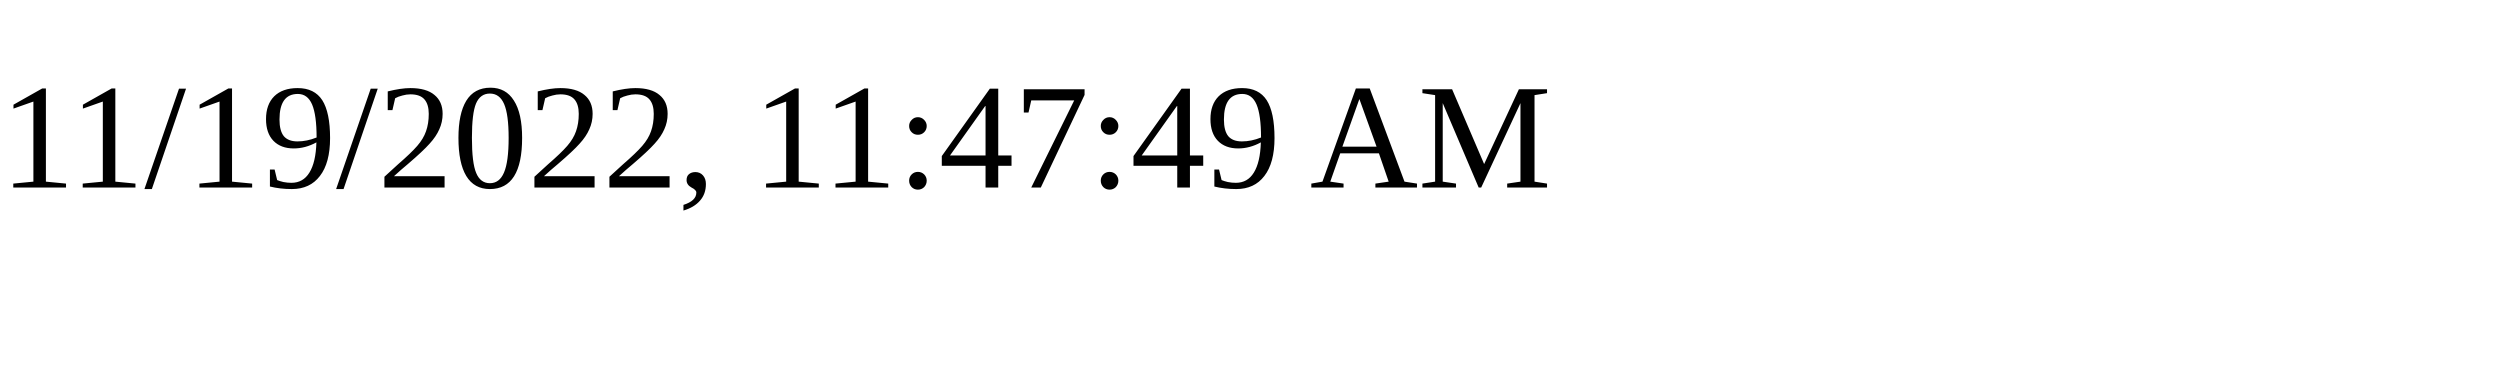
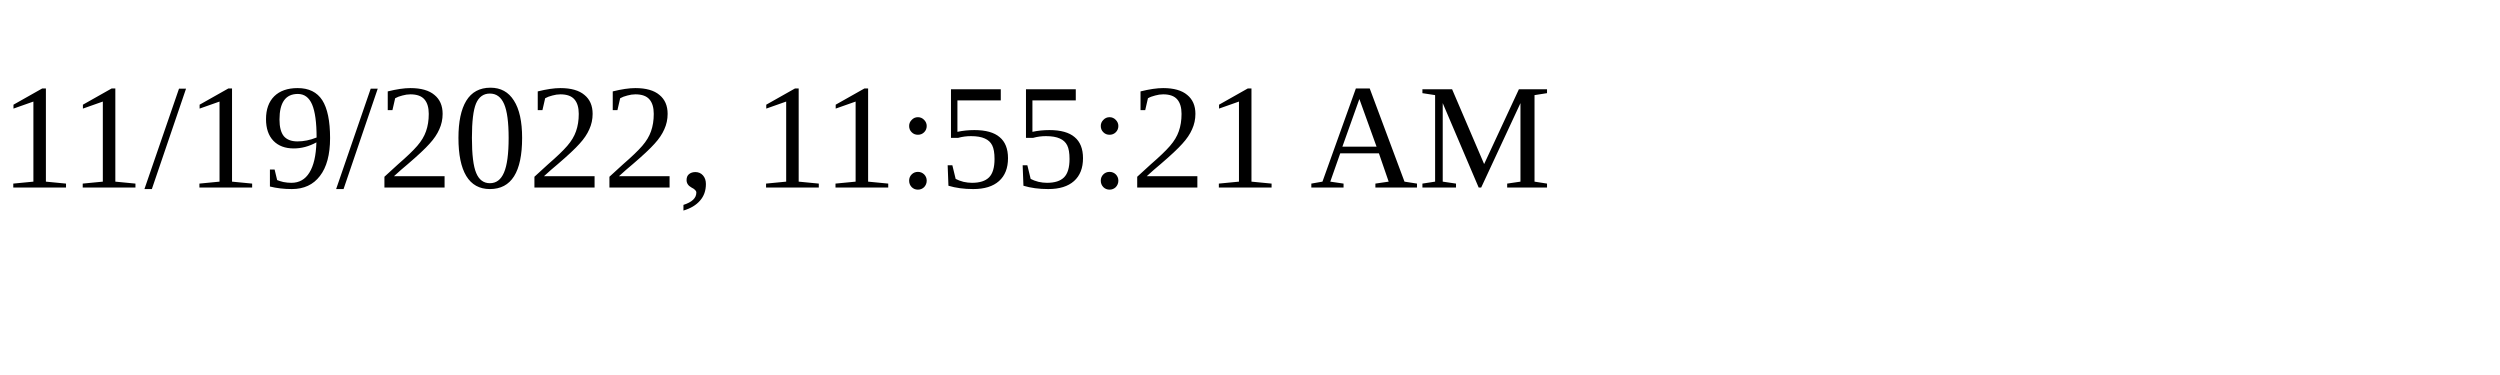
<svg xmlns="http://www.w3.org/2000/svg" height="30" width="200">
-   <text x="0" y="15">11/19/2022, 11:47:49 AM</text>
+   <text x="0" y="15">11/19/2022, 11:55:21 AM</text>
</svg>
